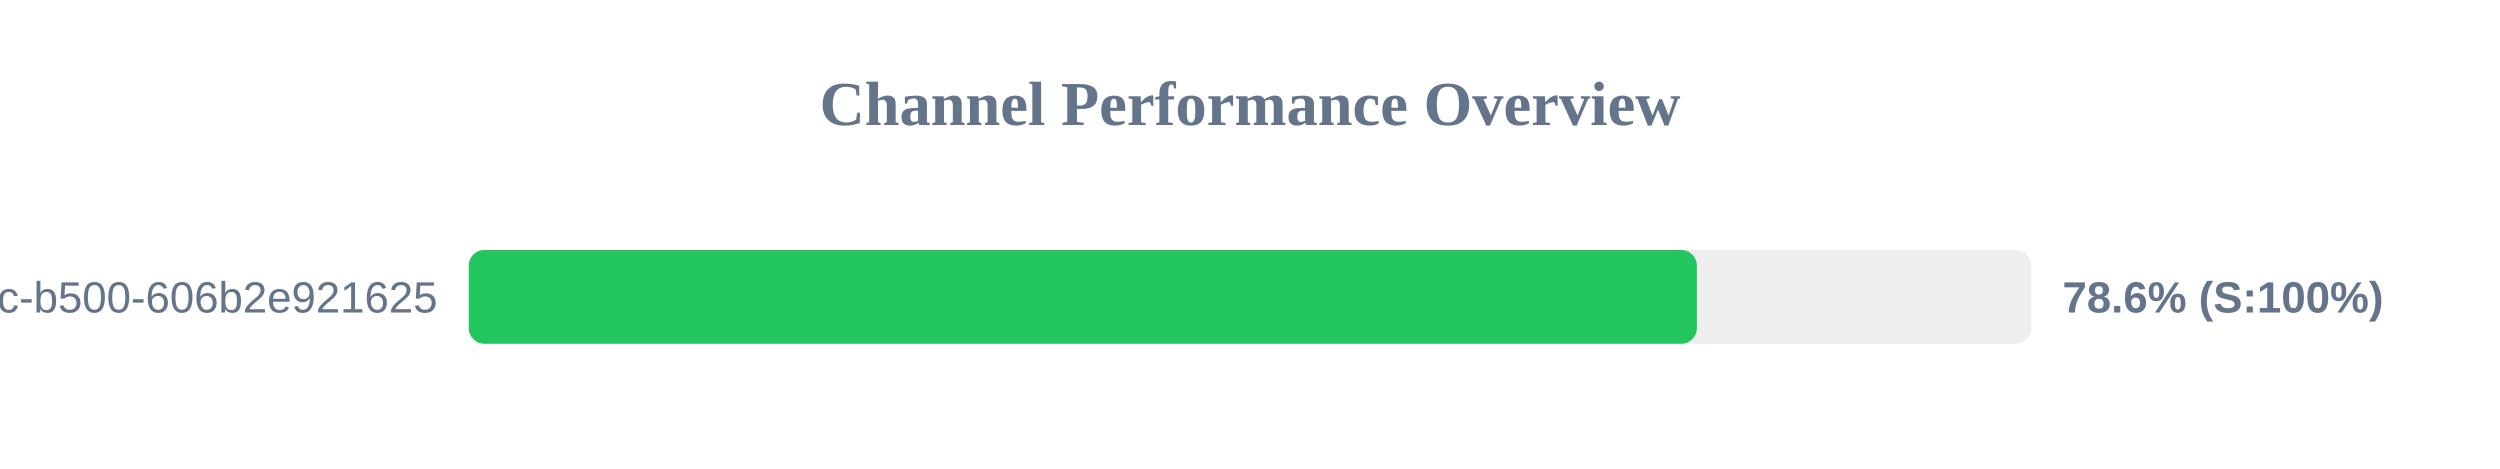
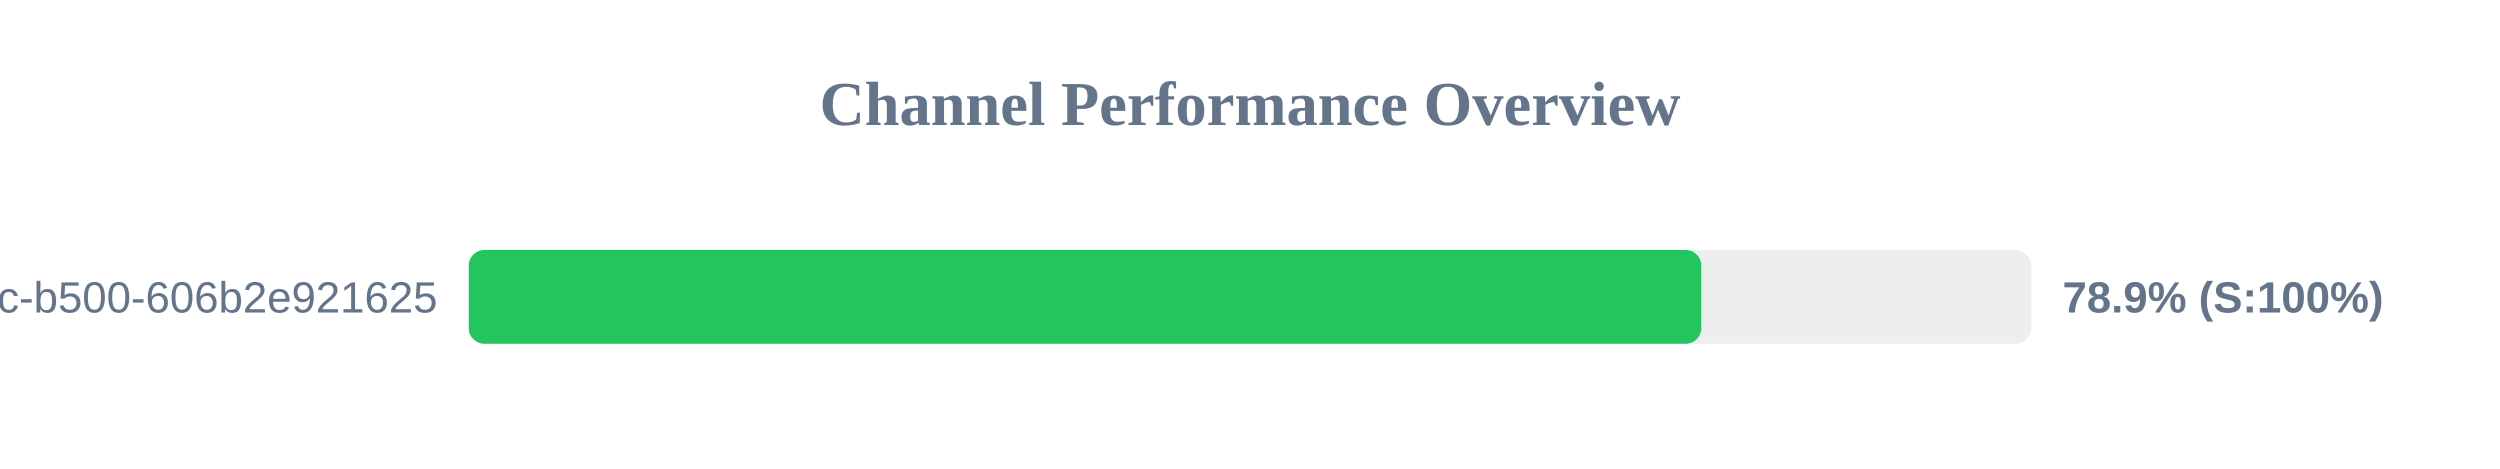
<svg xmlns="http://www.w3.org/2000/svg" width="800" height="150" version="1.1">
  <style>
        .row { font: 14px Arial; fill: #64748b; }
        .score { font: bold 14px Arial; fill: #64748b; }
    </style>
  <text x="400" y="40" text-anchor="middle" font-size="20px" font-weight="bold" fill="#64748b">Channel Performance Overview</text>
  <rect x="150" y="80" width="500" height="30" fill="#eee" rx="5" />
-   <rect x="150" y="80" width="393.0" height="30" fill="#22c55e" rx="5" />
+   <rect x="150" y="80" width="394.4" height="30" fill="#22c55e" rx="5" />
  <text x="140" y="100" text-anchor="end" class="row">?uuid=f901861b-6491-450c-b500-606b2e921625</text>
-   <text x="660" y="100" text-anchor="start" class="score">78.6% (S:100%)</text>
+   <text x="660" y="100" text-anchor="start" class="score">78.9% (S:100%)</text>
</svg>
